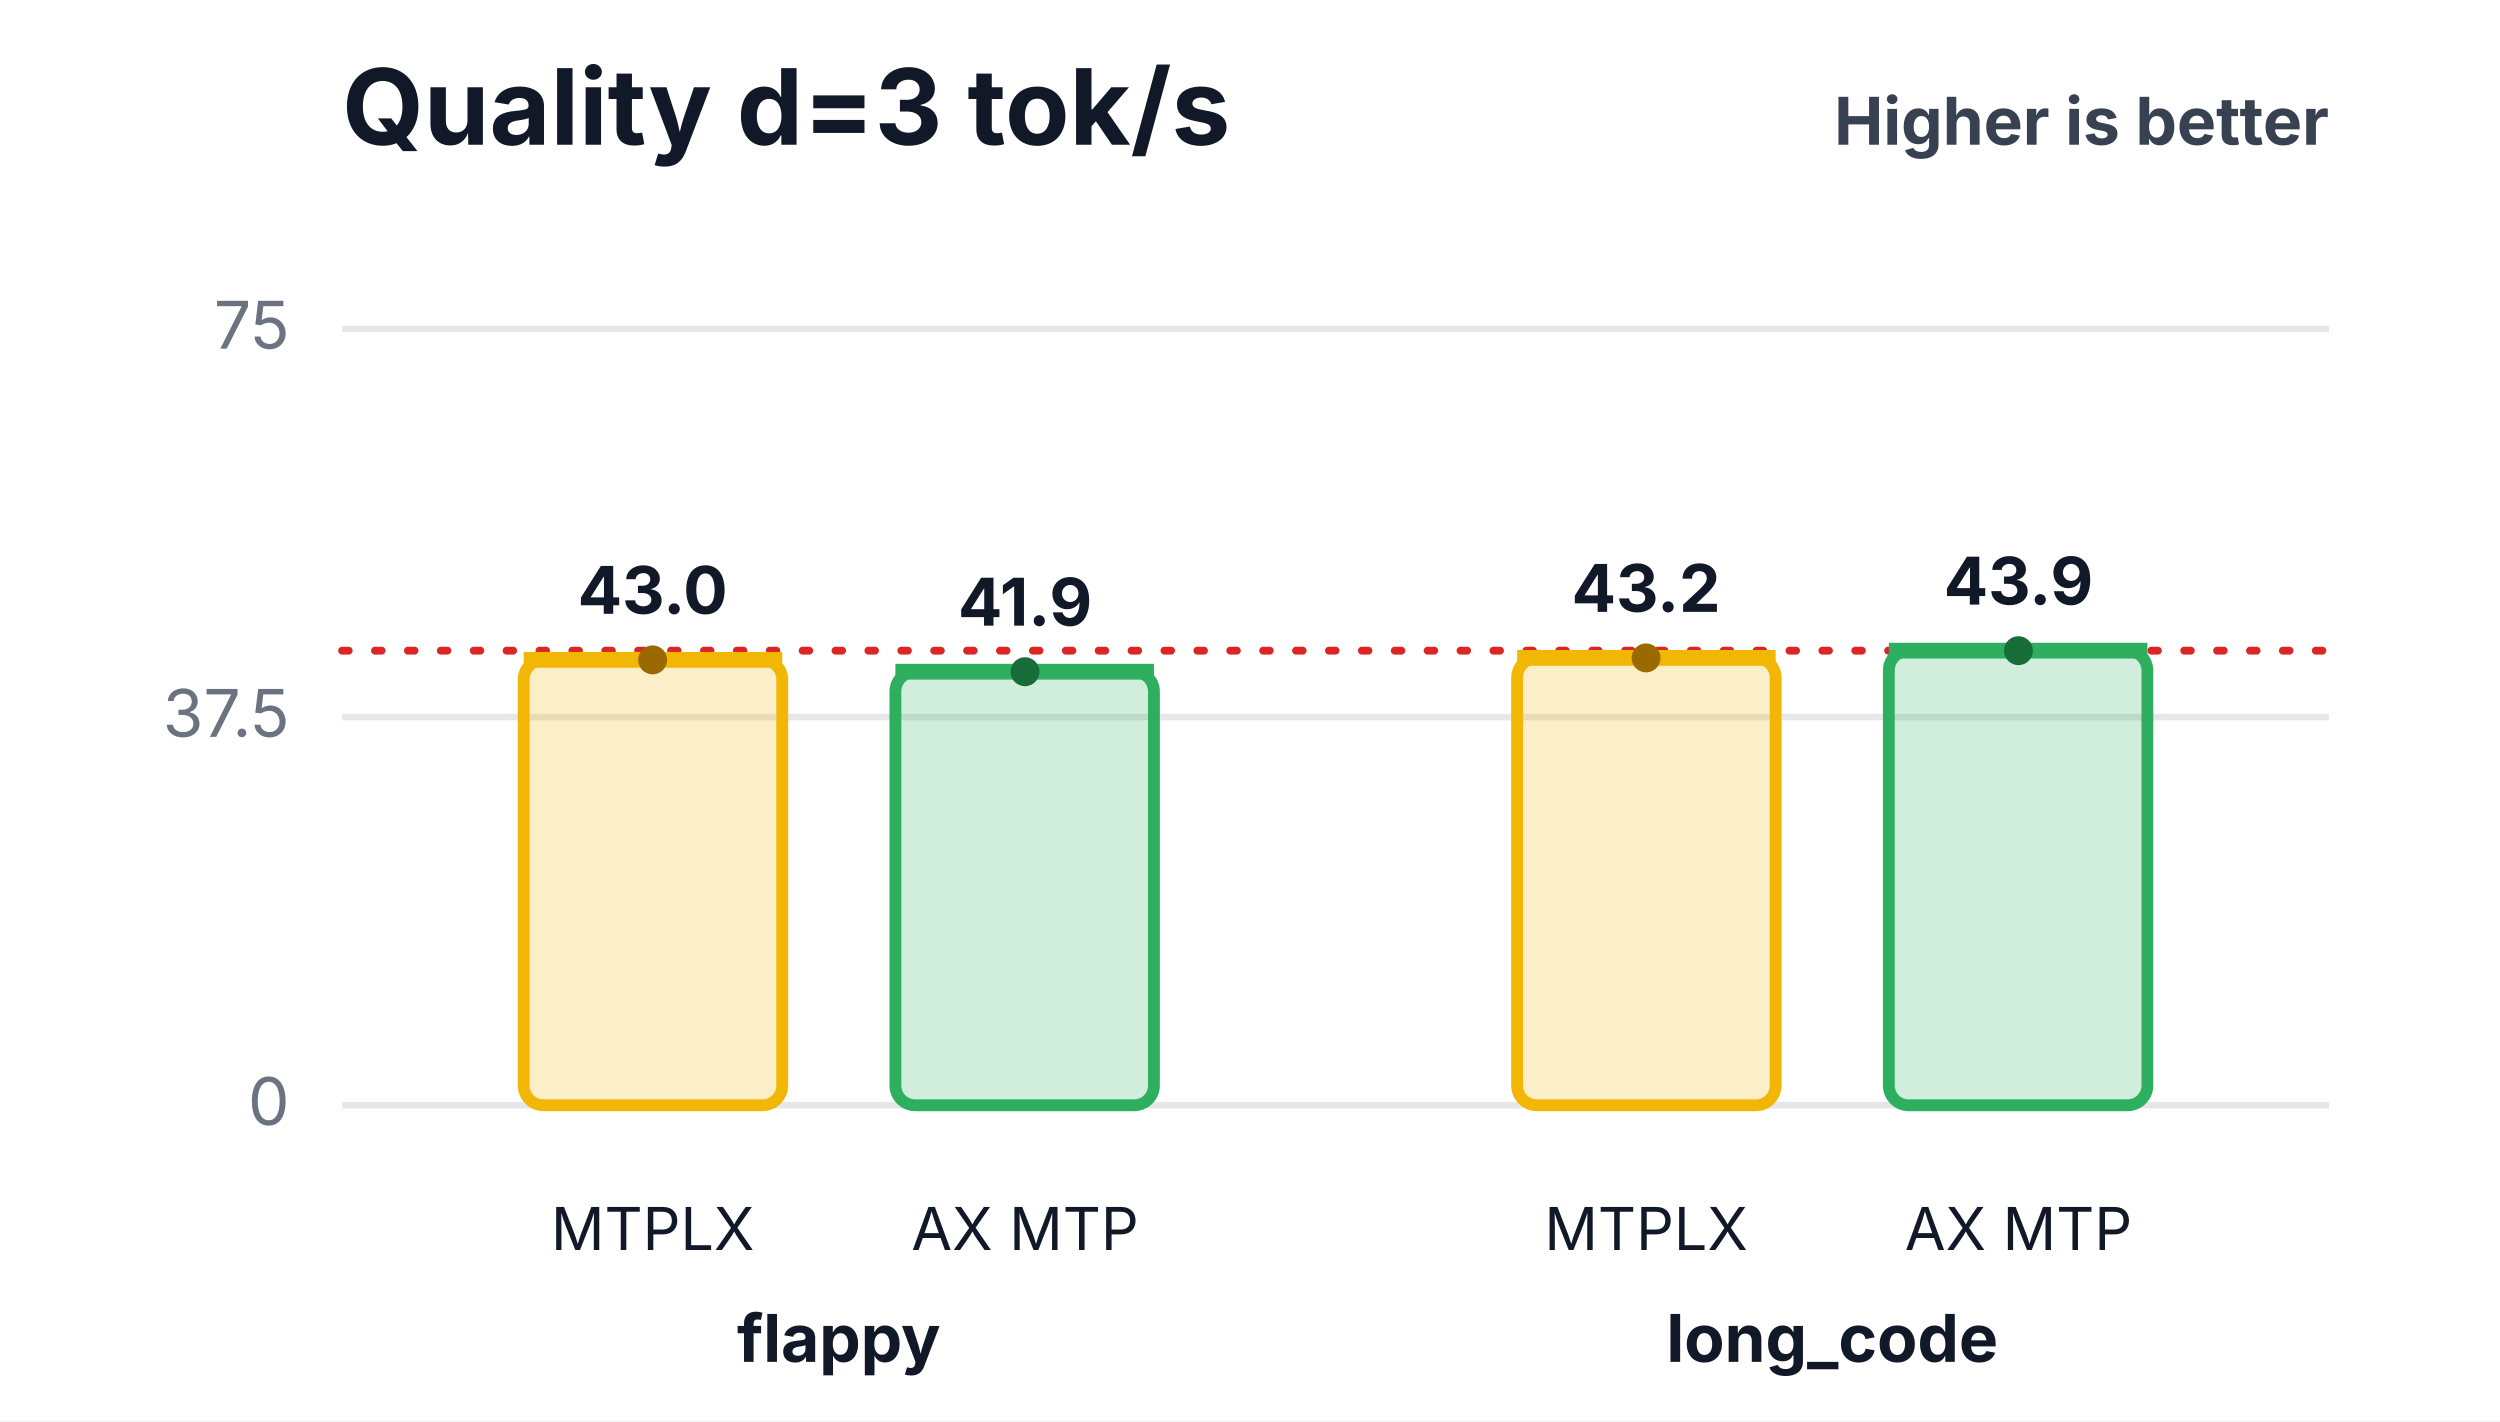
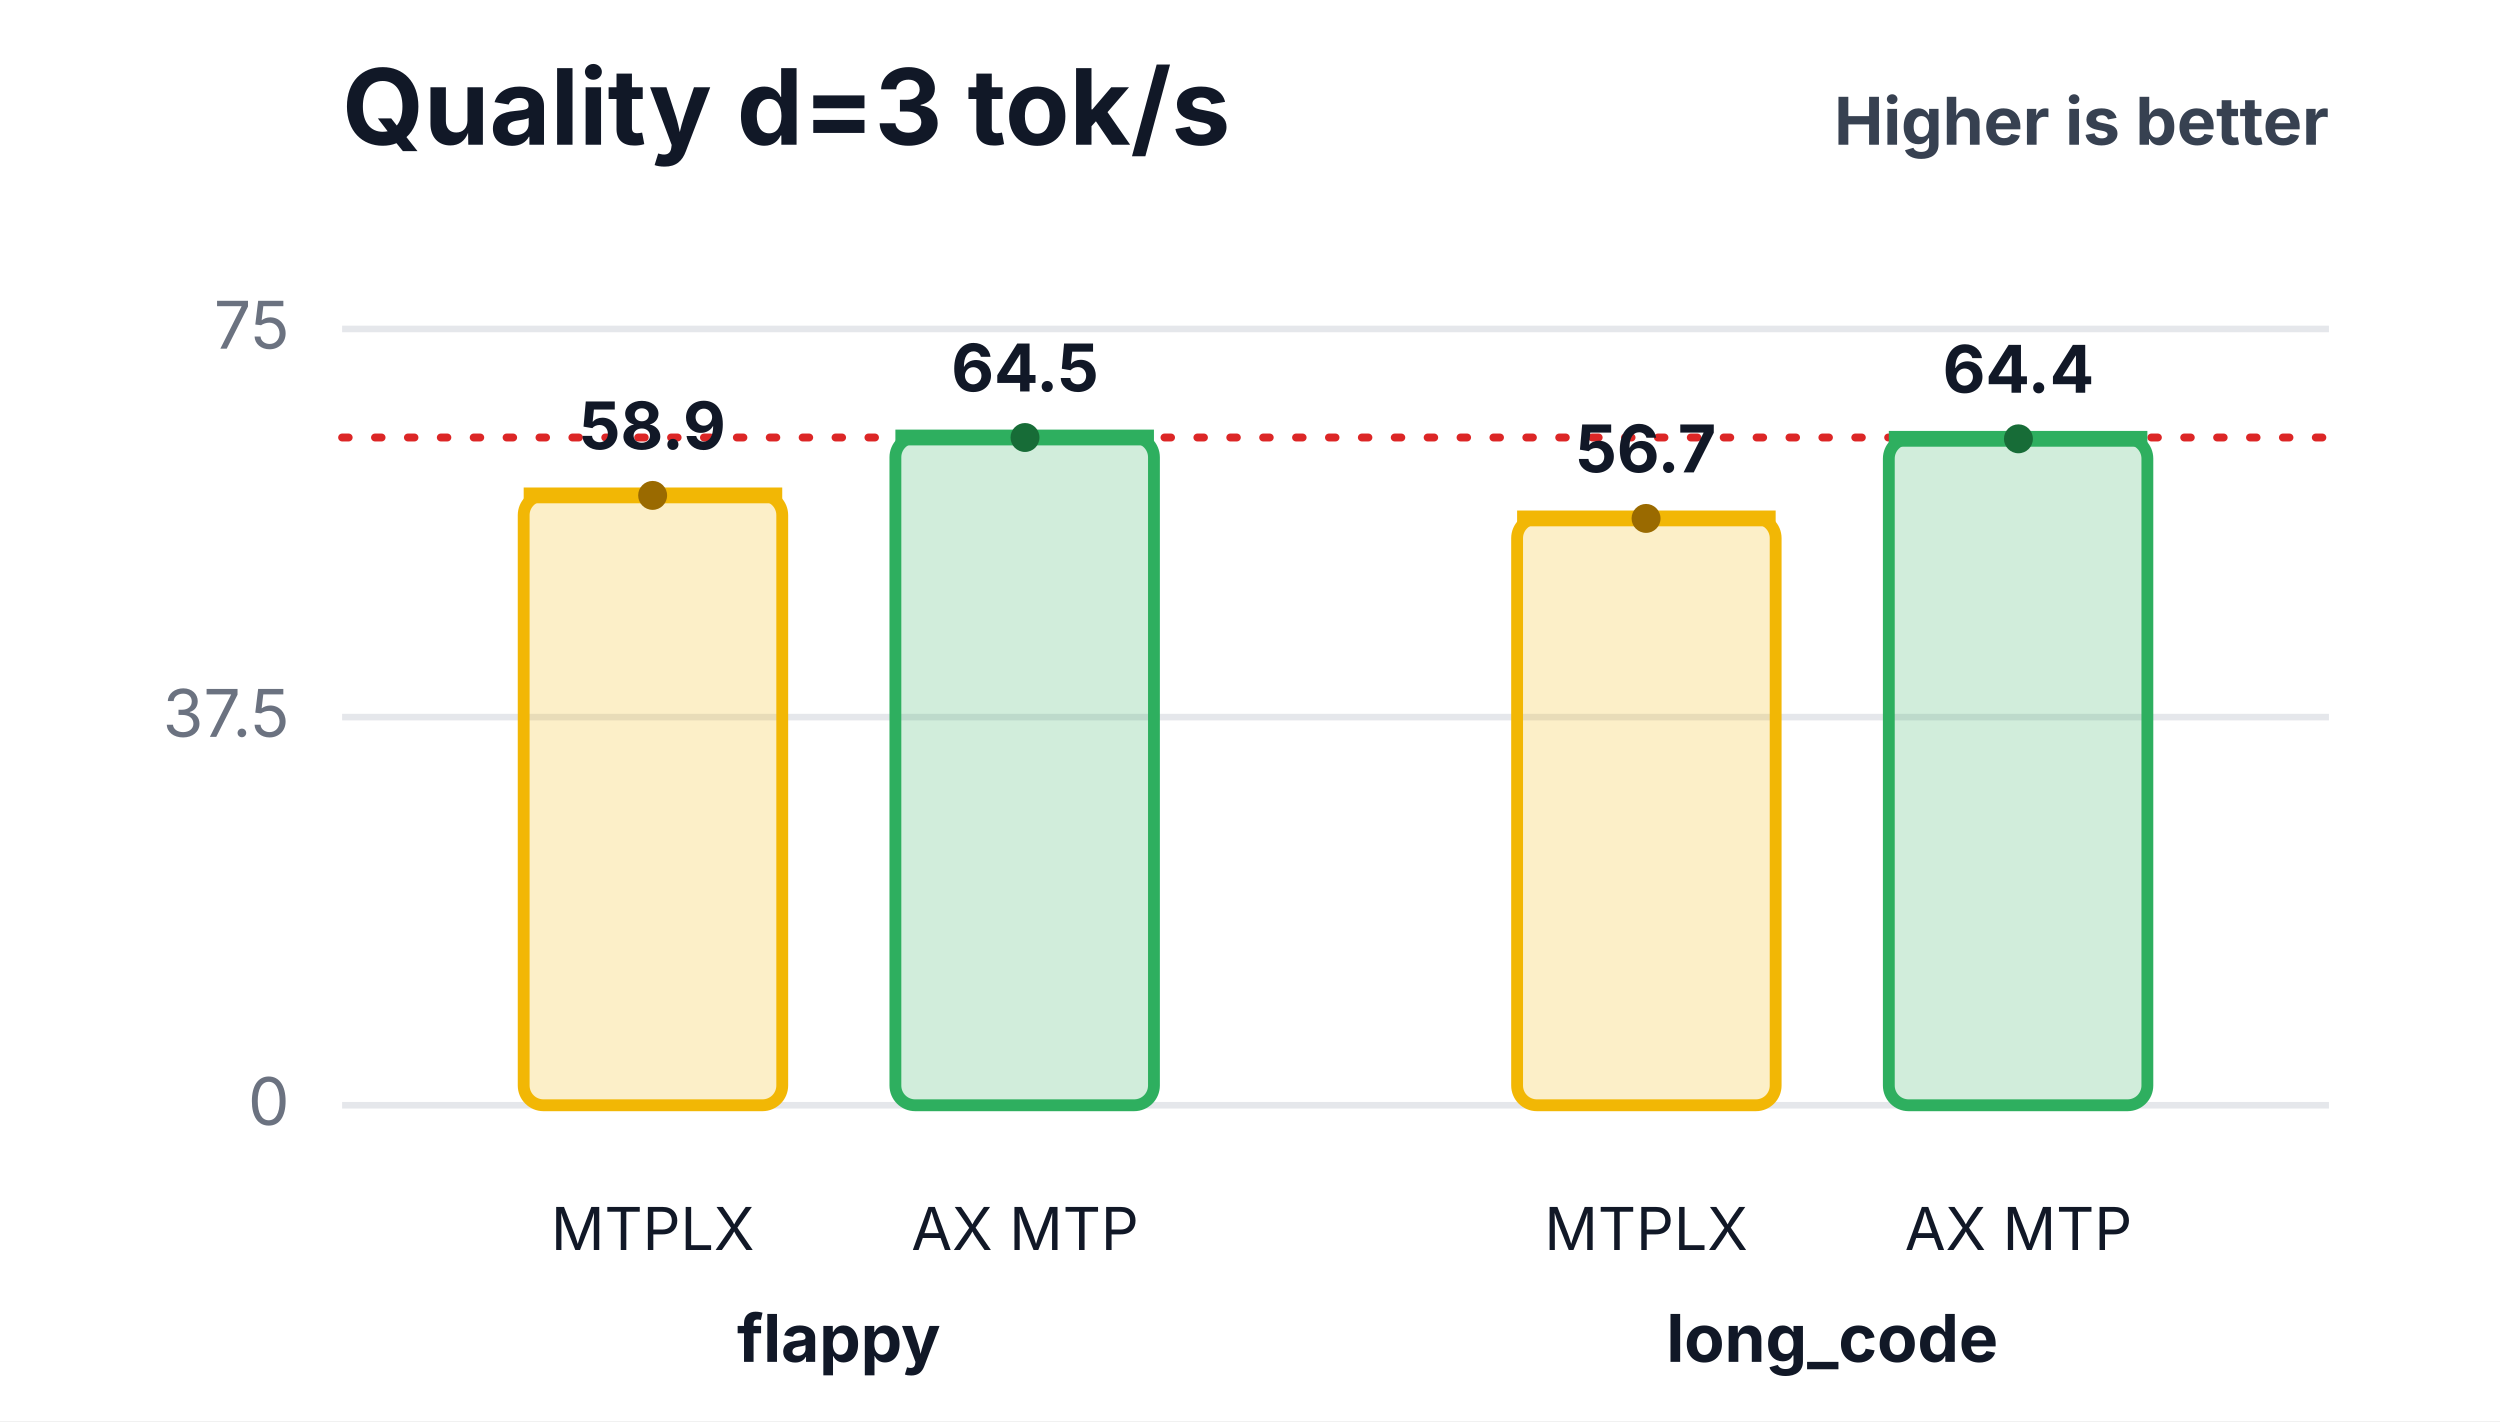
<svg xmlns="http://www.w3.org/2000/svg" width="380" height="216" viewBox="0 0 380 216" role="img" aria-labelledby="title desc">
  <rect width="380" height="216" fill="#ffffff" />
  <text x="52" y="22" font-family="Inter,Segoe UI,Arial,sans-serif" font-size="16" font-weight="700" fill="#111827">Quality d=3 tok/s</text>
  <text x="354" y="22" text-anchor="end" font-family="Inter,Segoe UI,Arial,sans-serif" font-size="10" font-weight="700" fill="#374151">Higher is better</text>
  <line x1="52" y1="168.0" x2="354" y2="168.0" stroke="#e5e7eb" stroke-width="1" />
  <text x="44" y="171.0" text-anchor="end" font-family="Inter,Segoe UI,Arial,sans-serif" font-size="10" fill="#6b7280">0</text>
  <line x1="52" y1="109.0" x2="354" y2="109.0" stroke="#e5e7eb" stroke-width="1" />
  <text x="44" y="112.0" text-anchor="end" font-family="Inter,Segoe UI,Arial,sans-serif" font-size="10" fill="#6b7280">37.5</text>
  <line x1="52" y1="50.0" x2="354" y2="50.0" stroke="#e5e7eb" stroke-width="1" />
  <text x="44" y="53.0" text-anchor="end" font-family="Inter,Segoe UI,Arial,sans-serif" font-size="10" fill="#6b7280">75</text>
-   <line x1="52" y1="98.9" x2="354" y2="98.9" stroke="#dc2626" stroke-width="1.2" stroke-dasharray="1 4" stroke-linecap="round" />
-   <rect x="79.6" y="100.3" width="39.3" height="67.7" rx="3" fill="#f2b705" fill-opacity="0.22" stroke="#f2b705" stroke-width="1.8" />
-   <line x1="79.6" y1="100.3" x2="118.9" y2="100.3" stroke="#f2b705" stroke-width="2.4" />
-   <circle cx="99.2" cy="100.3" r="2.2" fill="#9a6a00" />
-   <text x="99.2" y="93.3" text-anchor="middle" font-family="Inter,Segoe UI,Arial,sans-serif" font-size="10" font-weight="700" fill="#111827">43.0</text>
+   <line x1="52" y1="66.5" x2="354" y2="66.5" stroke="#dc2626" stroke-width="1.2" stroke-dasharray="1 4" stroke-linecap="round" />
+   <rect x="79.6" y="75.3" width="39.3" height="92.7" rx="3" fill="#f2b705" fill-opacity="0.22" stroke="#f2b705" stroke-width="1.8" />
+   <line x1="79.6" y1="75.3" x2="118.9" y2="75.3" stroke="#f2b705" stroke-width="2.4" />
+   <circle cx="99.2" cy="75.3" r="2.2" fill="#9a6a00" />
+   <text x="99.2" y="68.3" text-anchor="middle" font-family="Inter,Segoe UI,Arial,sans-serif" font-size="10" font-weight="700" fill="#111827">58.9</text>
  <text x="99.2" y="190" text-anchor="middle" font-family="Inter,Segoe UI,Arial,sans-serif" font-size="9" fill="#111827">MTPLX</text>
-   <rect x="136.1" y="102.1" width="39.3" height="65.9" rx="3" fill="#2eaf5f" fill-opacity="0.22" stroke="#2eaf5f" stroke-width="1.8" />
-   <line x1="136.1" y1="102.1" x2="175.4" y2="102.1" stroke="#2eaf5f" stroke-width="2.4" />
-   <circle cx="155.8" cy="102.1" r="2.2" fill="#176c37" />
-   <text x="155.8" y="95.1" text-anchor="middle" font-family="Inter,Segoe UI,Arial,sans-serif" font-size="10" font-weight="700" fill="#111827">41.9</text>
+   <rect x="136.1" y="66.5" width="39.3" height="101.5" rx="3" fill="#2eaf5f" fill-opacity="0.22" stroke="#2eaf5f" stroke-width="1.8" />
+   <line x1="136.1" y1="66.5" x2="175.4" y2="66.5" stroke="#2eaf5f" stroke-width="2.4" />
+   <circle cx="155.8" cy="66.5" r="2.2" fill="#176c37" />
+   <text x="155.8" y="59.5" text-anchor="middle" font-family="Inter,Segoe UI,Arial,sans-serif" font-size="10" font-weight="700" fill="#111827">64.5</text>
  <text x="155.8" y="190" text-anchor="middle" font-family="Inter,Segoe UI,Arial,sans-serif" font-size="9" fill="#111827">AX MTP</text>
  <text x="127.5" y="207" text-anchor="middle" font-family="Inter,Segoe UI,Arial,sans-serif" font-size="10" font-weight="700" fill="#111827">flappy</text>
-   <rect x="230.6" y="100.0" width="39.3" height="68.0" rx="3" fill="#f2b705" fill-opacity="0.22" stroke="#f2b705" stroke-width="1.8" />
-   <line x1="230.6" y1="100.0" x2="269.9" y2="100.0" stroke="#f2b705" stroke-width="2.4" />
-   <circle cx="250.2" cy="100.0" r="2.2" fill="#9a6a00" />
-   <text x="250.2" y="93.0" text-anchor="middle" font-family="Inter,Segoe UI,Arial,sans-serif" font-size="10" font-weight="700" fill="#111827">43.2</text>
+   <rect x="230.6" y="78.8" width="39.3" height="89.2" rx="3" fill="#f2b705" fill-opacity="0.22" stroke="#f2b705" stroke-width="1.8" />
+   <line x1="230.6" y1="78.8" x2="269.9" y2="78.8" stroke="#f2b705" stroke-width="2.4" />
+   <circle cx="250.2" cy="78.8" r="2.2" fill="#9a6a00" />
+   <text x="250.2" y="71.8" text-anchor="middle" font-family="Inter,Segoe UI,Arial,sans-serif" font-size="10" font-weight="700" fill="#111827">56.7</text>
  <text x="250.2" y="190" text-anchor="middle" font-family="Inter,Segoe UI,Arial,sans-serif" font-size="9" fill="#111827">MTPLX</text>
-   <rect x="287.1" y="98.9" width="39.3" height="69.1" rx="3" fill="#2eaf5f" fill-opacity="0.22" stroke="#2eaf5f" stroke-width="1.8" />
-   <line x1="287.1" y1="98.9" x2="326.4" y2="98.9" stroke="#2eaf5f" stroke-width="2.4" />
-   <circle cx="306.8" cy="98.9" r="2.2" fill="#176c37" />
-   <text x="306.8" y="91.9" text-anchor="middle" font-family="Inter,Segoe UI,Arial,sans-serif" font-size="10" font-weight="700" fill="#111827">43.9</text>
+   <rect x="287.1" y="66.7" width="39.3" height="101.3" rx="3" fill="#2eaf5f" fill-opacity="0.22" stroke="#2eaf5f" stroke-width="1.8" />
+   <line x1="287.1" y1="66.7" x2="326.4" y2="66.7" stroke="#2eaf5f" stroke-width="2.4" />
+   <circle cx="306.8" cy="66.7" r="2.2" fill="#176c37" />
+   <text x="306.8" y="59.7" text-anchor="middle" font-family="Inter,Segoe UI,Arial,sans-serif" font-size="10" font-weight="700" fill="#111827">64.4</text>
  <text x="306.8" y="190" text-anchor="middle" font-family="Inter,Segoe UI,Arial,sans-serif" font-size="9" fill="#111827">AX MTP</text>
  <text x="278.5" y="207" text-anchor="middle" font-family="Inter,Segoe UI,Arial,sans-serif" font-size="10" font-weight="700" fill="#111827">long_code</text>
</svg>
